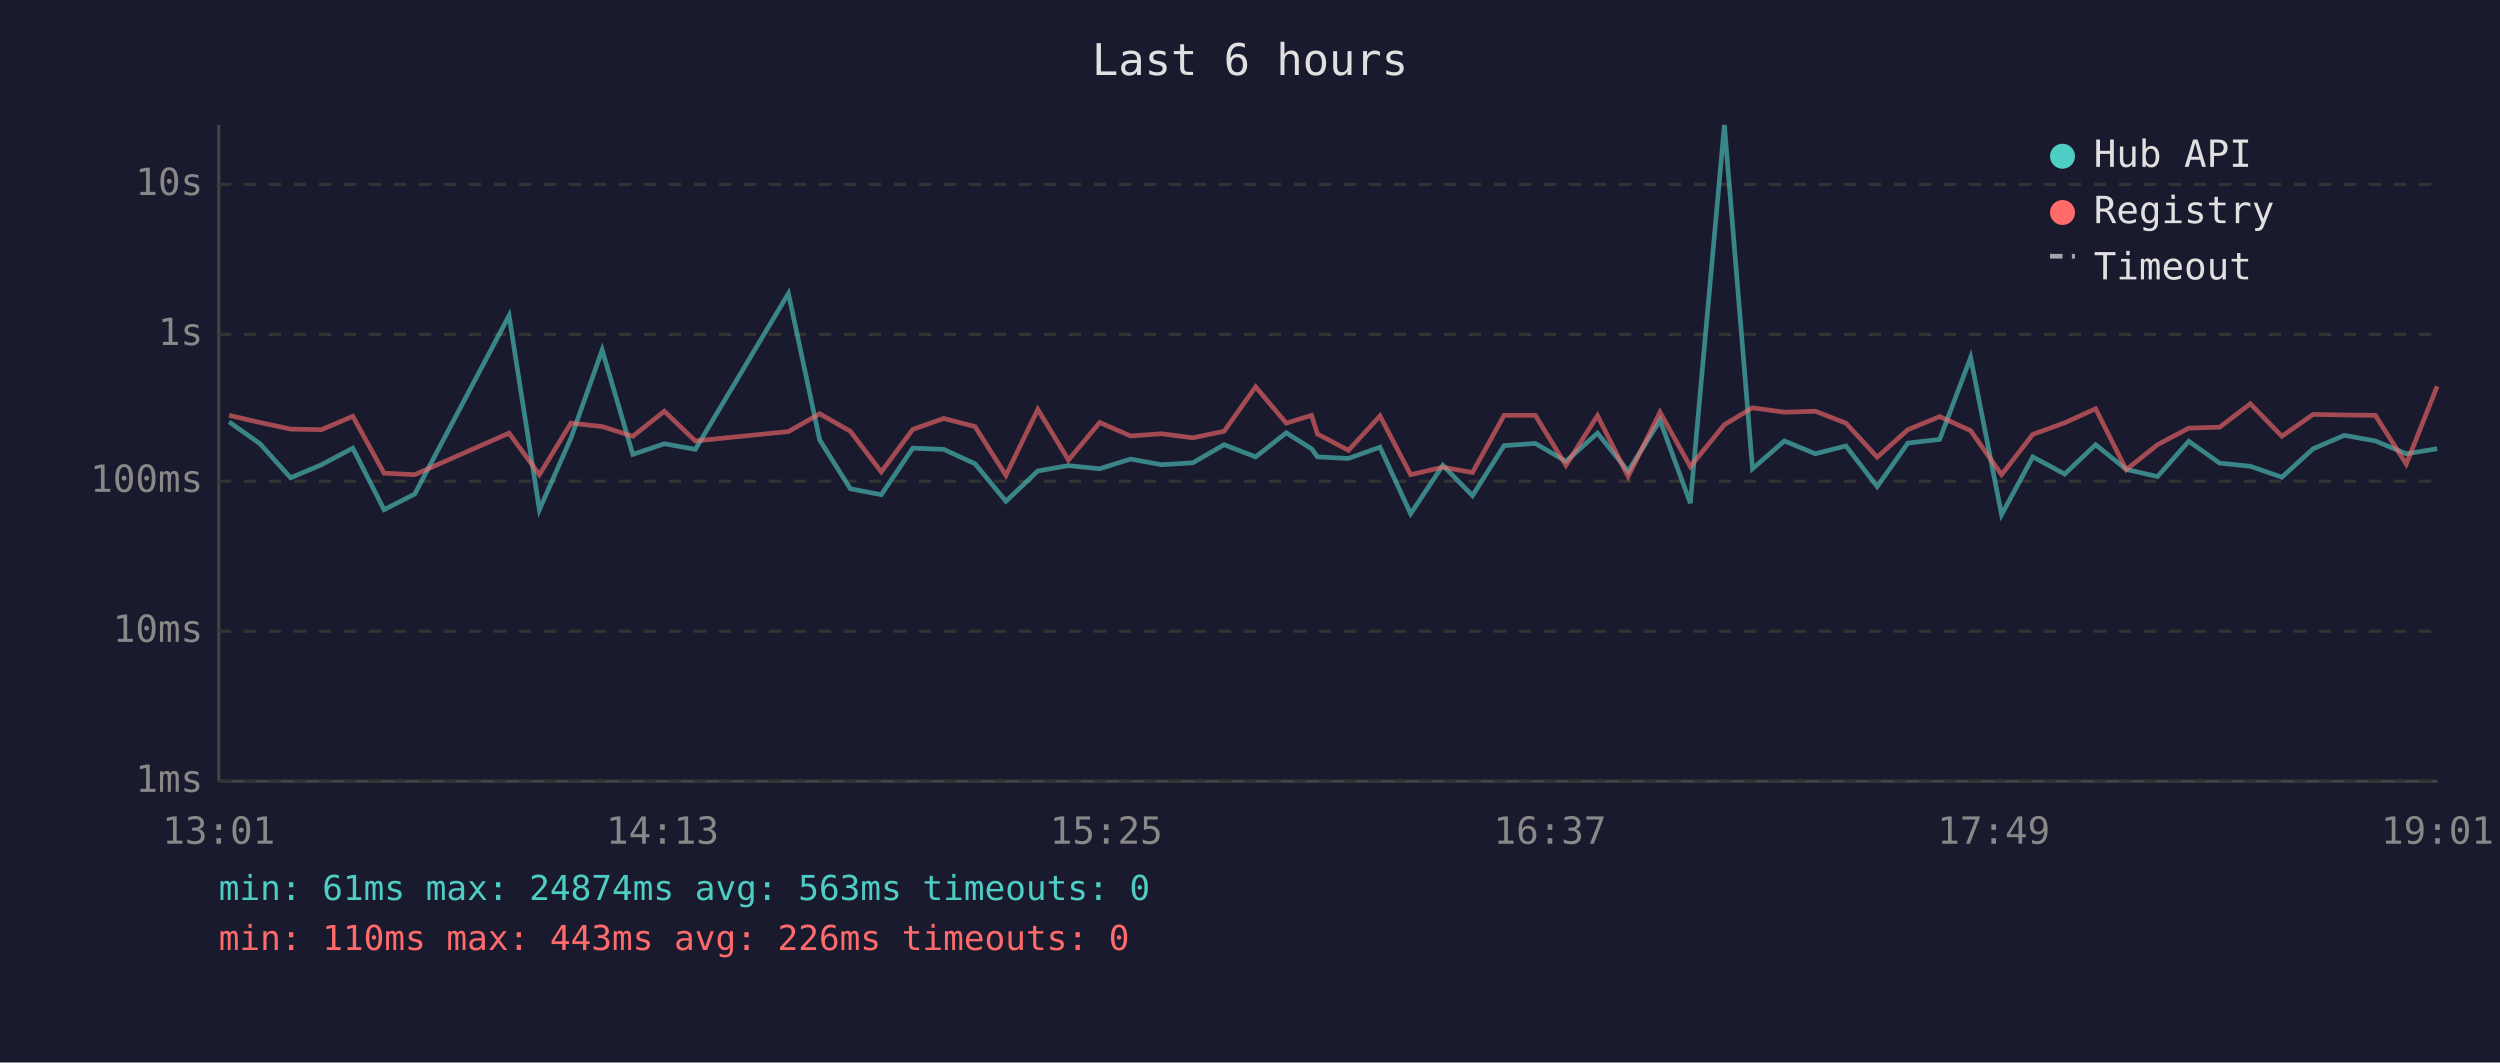
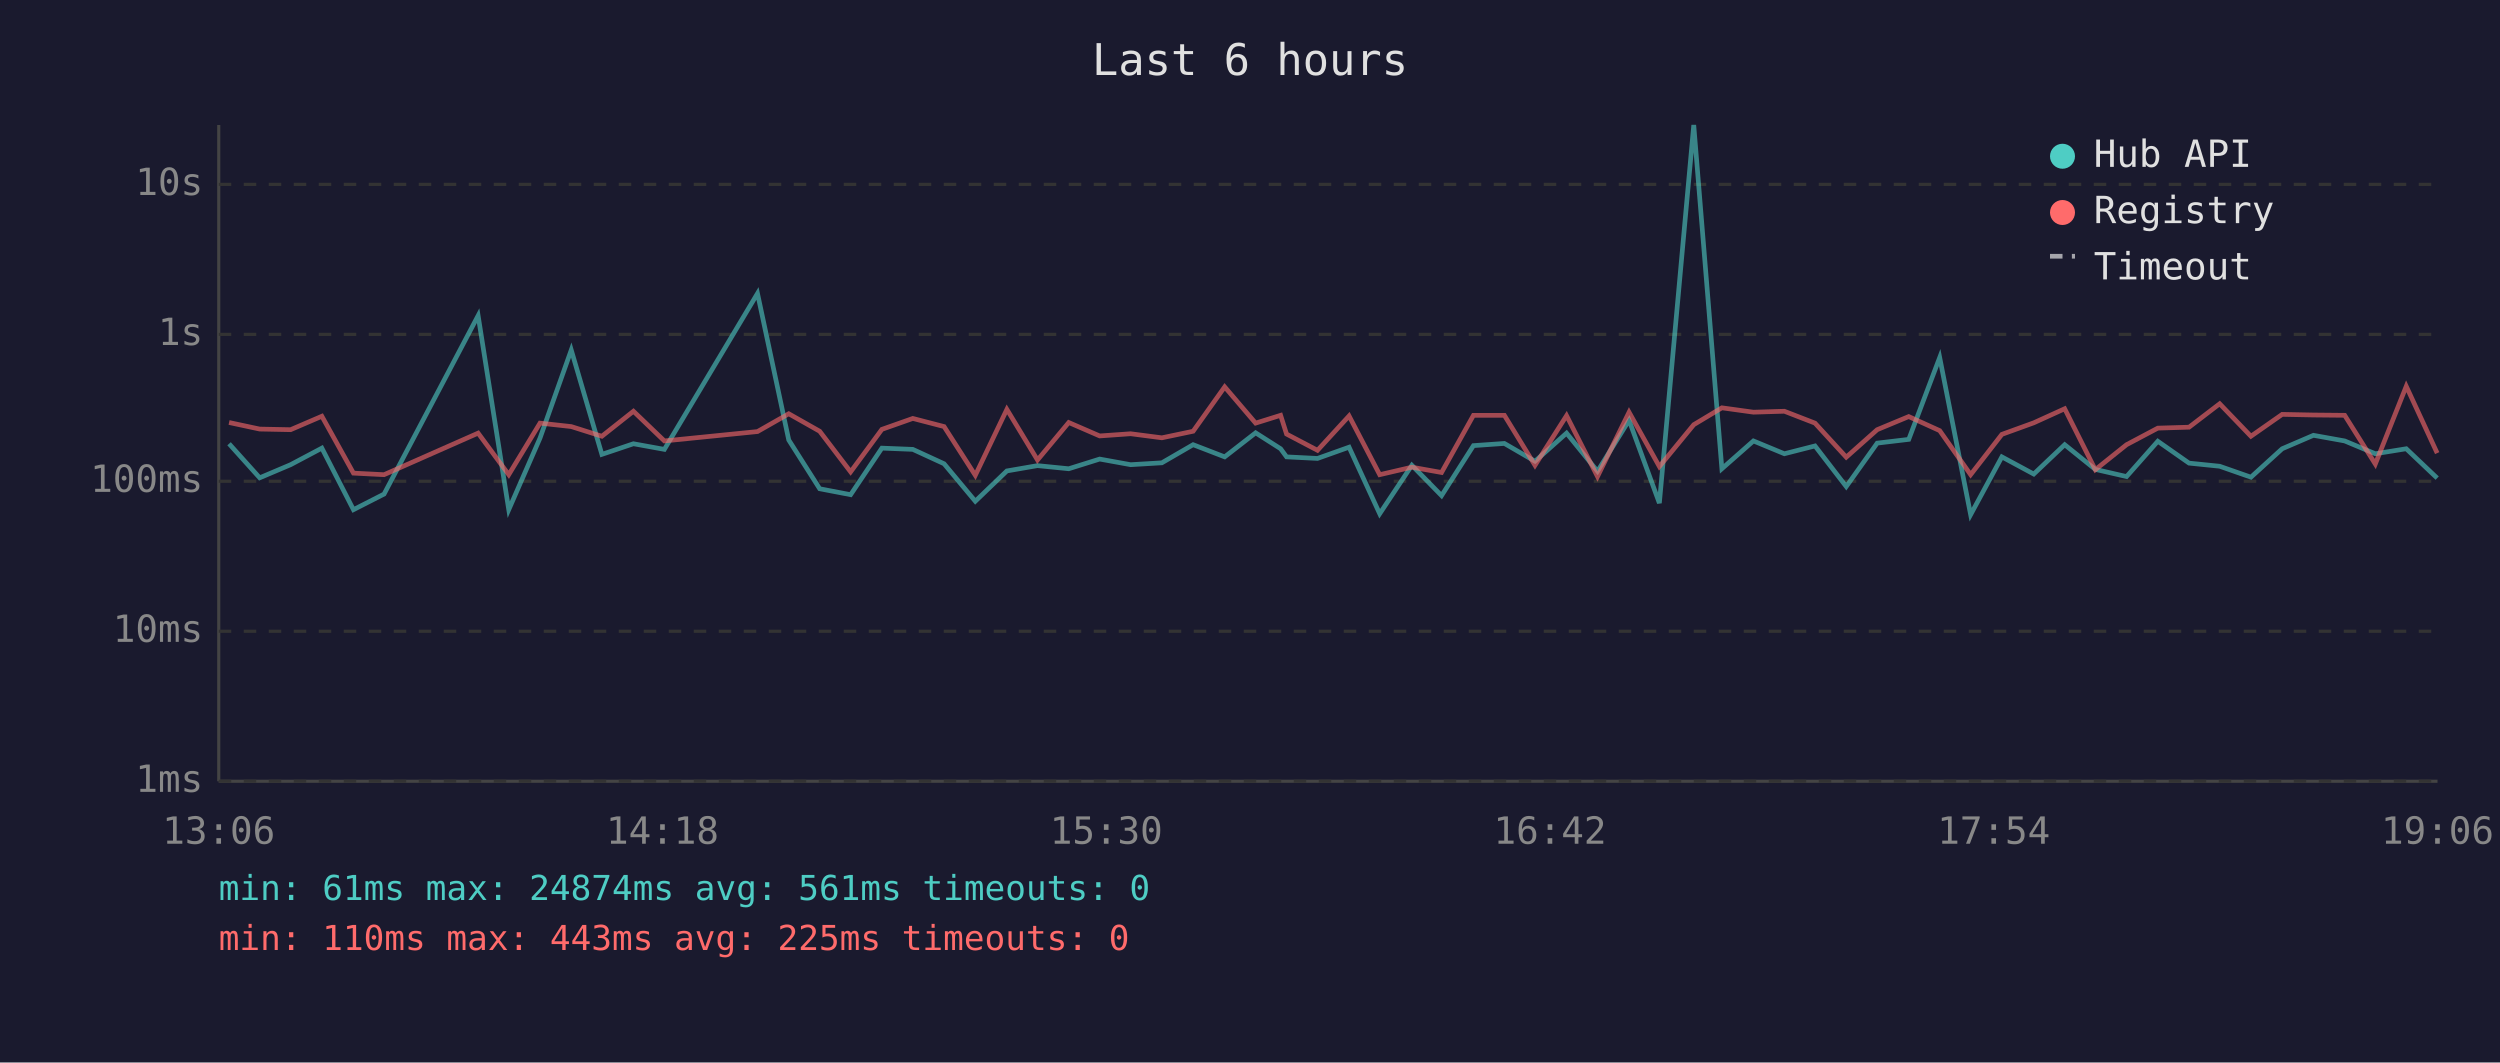
<svg xmlns="http://www.w3.org/2000/svg" viewBox="0 0 800 340" font-family="monospace" font-size="12">
  <rect width="800" height="340" fill="#1a1a2e" />
  <text x="400" y="24" fill="#e0e0e0" font-size="14" text-anchor="middle">Last 6 hours</text>
  <line x1="70" y1="40" x2="70" y2="250" stroke="#444" stroke-width="1" />
  <line x1="70" y1="250" x2="780" y2="250" stroke="#444" stroke-width="1" />
  <line x1="70" y1="250" x2="780" y2="250" stroke="#333" stroke-width="1" stroke-dasharray="4" />
  <text x="65" y="250" fill="#888" text-anchor="end" dominant-baseline="middle">1ms</text>
  <line x1="70" y1="202" x2="780" y2="202" stroke="#333" stroke-width="1" stroke-dasharray="4" />
  <text x="65" y="202" fill="#888" text-anchor="end" dominant-baseline="middle">10ms</text>
  <line x1="70" y1="154" x2="780" y2="154" stroke="#333" stroke-width="1" stroke-dasharray="4" />
  <text x="65" y="154" fill="#888" text-anchor="end" dominant-baseline="middle">100ms</text>
  <line x1="70" y1="107" x2="780" y2="107" stroke="#333" stroke-width="1" stroke-dasharray="4" />
  <text x="65" y="107" fill="#888" text-anchor="end" dominant-baseline="middle">1s</text>
  <line x1="70" y1="59" x2="780" y2="59" stroke="#333" stroke-width="1" stroke-dasharray="4" />
  <text x="65" y="59" fill="#888" text-anchor="end" dominant-baseline="middle">10s</text>
-   <text x="70" y="270" fill="#888" text-anchor="middle">13:01</text>
-   <text x="212" y="270" fill="#888" text-anchor="middle">14:13</text>
-   <text x="354" y="270" fill="#888" text-anchor="middle">15:25</text>
-   <text x="496" y="270" fill="#888" text-anchor="middle">16:37</text>
-   <text x="638" y="270" fill="#888" text-anchor="middle">17:49</text>
-   <text x="780" y="270" fill="#888" text-anchor="middle">19:01</text>
-   <polyline points="73.3,135.0 83.2,142.0 93.0,152.9 102.9,148.7 112.9,143.4 122.9,163.1 132.7,158.1 162.9,101.0 172.6,163.1 182.7,140.2 192.7,112.0 202.5,145.4 212.6,142.0 222.5,143.8 252.3,93.9 262.3,140.8 272.1,156.4 282.0,158.3 292.1,143.4 302.0,143.8 312.0,148.4 321.9,160.4 332.1,150.7 341.9,149.0 351.9,150.0 361.8,146.9 371.7,148.7 381.7,148.1 391.7,142.3 401.8,146.2 411.6,138.5 419.7,143.6 421.6,146.2 431.5,146.7 441.6,143.1 451.4,164.4 461.7,148.9 471.2,158.6 481.3,142.6 491.3,141.9 501.1,147.6 511.2,138.6 521.0,150.8 531.2,134.5 540.9,161.0 551.8,40.0 560.8,150.0 571.0,141.1 580.9,145.2 590.7,142.7 600.7,155.7 610.5,141.8 620.7,140.6 630.6,114.4 640.5,164.7 650.5,146.2 660.7,151.7 670.6,142.3 680.4,150.2 690.4,152.5 700.4,141.2 710.3,148.2 720.1,149.2 730.2,152.7 740.2,143.6 750.2,139.3 760.1,141.1 770.0,145.2 779.9,143.6" fill="none" stroke="#4ecdc4" stroke-width="1.5" opacity="0.6" />
-   <polyline points="73.3,132.9 83.2,135.2 93.0,137.3 102.9,137.5 112.9,133.2 122.9,151.4 132.7,151.9 162.9,138.6 172.6,151.9 182.7,135.4 192.7,136.5 202.5,139.6 212.6,131.6 222.5,141.1 252.3,138.1 262.3,132.4 272.1,138.0 282.0,151.0 292.1,137.4 302.0,133.9 312.0,136.5 321.9,152.1 332.1,131.0 341.9,147.2 351.9,135.2 361.8,139.5 371.7,138.8 381.7,140.1 391.7,138.0 401.8,123.8 411.6,135.4 419.7,132.9 421.6,138.9 431.5,144.1 441.6,133.1 451.4,151.9 461.7,149.5 471.2,151.2 481.3,132.9 491.3,132.9 501.1,148.9 511.2,133.0 521.0,152.5 531.2,131.9 540.9,149.3 551.8,135.9 560.8,130.5 571.0,131.9 580.9,131.6 590.7,135.4 600.7,146.3 610.5,137.5 620.7,133.3 630.6,137.8 640.5,151.9 650.5,139.0 660.7,135.3 670.6,130.8 680.4,150.3 690.4,142.3 700.4,137.0 710.3,136.7 720.1,129.2 730.2,139.6 740.2,132.6 750.2,132.8 760.1,132.9 770.0,148.5 779.9,123.6" fill="none" stroke="#ff6b6b" stroke-width="1.5" opacity="0.6" />
+   <text x="70" y="270" fill="#888" text-anchor="middle">13:06</text>
+   <text x="212" y="270" fill="#888" text-anchor="middle">14:18</text>
+   <text x="354" y="270" fill="#888" text-anchor="middle">15:30</text>
+   <text x="496" y="270" fill="#888" text-anchor="middle">16:42</text>
+   <text x="638" y="270" fill="#888" text-anchor="middle">17:54</text>
+   <text x="780" y="270" fill="#888" text-anchor="middle">19:06</text>
+   <polyline points="73.3,142.0 83.1,152.9 93.0,148.7 103.0,143.4 113.1,163.1 122.9,158.1 153.0,101.0 162.8,163.1 172.8,140.2 182.8,112.0 192.6,145.4 202.7,142.0 212.6,143.8 242.4,93.9 252.4,140.8 262.3,156.4 272.2,158.3 282.2,143.4 292.1,143.8 302.1,148.4 312.1,160.4 322.2,150.7 332.0,149.0 342.0,150.0 351.9,146.9 361.8,148.7 371.8,148.1 381.8,142.3 391.9,146.2 401.8,138.5 409.8,143.6 411.7,146.2 421.6,146.7 431.7,143.1 441.5,164.4 451.8,148.9 461.3,158.6 471.5,142.6 481.4,141.9 491.2,147.6 501.3,138.6 511.2,150.8 521.3,134.5 531.0,161.0 542.0,40.0 551.0,150.0 561.1,141.1 571.0,145.2 580.8,142.7 590.8,155.7 600.7,141.8 610.8,140.6 620.7,114.4 630.6,164.7 640.6,146.2 650.8,151.7 660.7,142.3 670.5,150.2 680.5,152.5 690.5,141.2 700.5,148.2 710.3,149.2 720.3,152.7 730.3,143.6 740.3,139.3 750.3,141.1 760.1,145.2 770.0,143.6 779.9,153.0" fill="none" stroke="#4ecdc4" stroke-width="1.5" opacity="0.6" />
+   <polyline points="73.3,135.2 83.1,137.3 93.0,137.5 103.0,133.2 113.1,151.4 122.9,151.9 153.0,138.6 162.8,151.9 172.8,135.4 182.8,136.5 192.6,139.6 202.7,131.6 212.6,141.1 242.4,138.1 252.4,132.4 262.3,138.0 272.2,151.0 282.2,137.4 292.1,133.9 302.1,136.5 312.1,152.1 322.2,131.0 332.0,147.2 342.0,135.2 351.9,139.5 361.8,138.8 371.8,140.1 381.8,138.0 391.9,123.8 401.8,135.4 409.8,132.9 411.7,138.9 421.6,144.1 431.7,133.1 441.5,151.9 451.8,149.5 461.3,151.2 471.5,132.9 481.4,132.9 491.2,148.9 501.3,133.0 511.2,152.5 521.3,131.9 531.0,149.3 542.0,135.9 551.0,130.5 561.1,131.9 571.0,131.6 580.8,135.4 590.8,146.3 600.7,137.5 610.8,133.3 620.7,137.8 630.6,151.9 640.6,139.0 650.8,135.3 660.7,130.8 670.5,150.3 680.5,142.3 690.5,137.0 700.5,136.7 710.3,129.2 720.3,139.6 730.3,132.6 740.3,132.8 750.3,132.9 760.1,148.5 770.0,123.6 779.9,145.0" fill="none" stroke="#ff6b6b" stroke-width="1.5" opacity="0.6" />
  <circle cx="660" cy="50" r="4" fill="#4ecdc4" />
  <text x="670" y="50" fill="#e0e0e0" dominant-baseline="middle">Hub API</text>
  <circle cx="660" cy="68" r="4" fill="#ff6b6b" />
  <text x="670" y="68" fill="#e0e0e0" dominant-baseline="middle">Registry</text>
  <line x1="656" y1="82" x2="664" y2="82" stroke="#e0e0e0" stroke-width="1.5" stroke-dasharray="4,3" opacity="0.7" />
  <text x="670" y="86" fill="#e0e0e0" dominant-baseline="middle">Timeout</text>
-   <text x="70" y="288" fill="#4ecdc4" font-size="11">min: 61ms  max: 24874ms  avg: 563ms  timeouts: 0</text>
-   <text x="70" y="304" fill="#ff6b6b" font-size="11">min: 110ms  max: 443ms  avg: 226ms  timeouts: 0</text>
+   <text x="70" y="288" fill="#4ecdc4" font-size="11">min: 61ms  max: 24874ms  avg: 561ms  timeouts: 0</text>
+   <text x="70" y="304" fill="#ff6b6b" font-size="11">min: 110ms  max: 443ms  avg: 225ms  timeouts: 0</text>
</svg>
